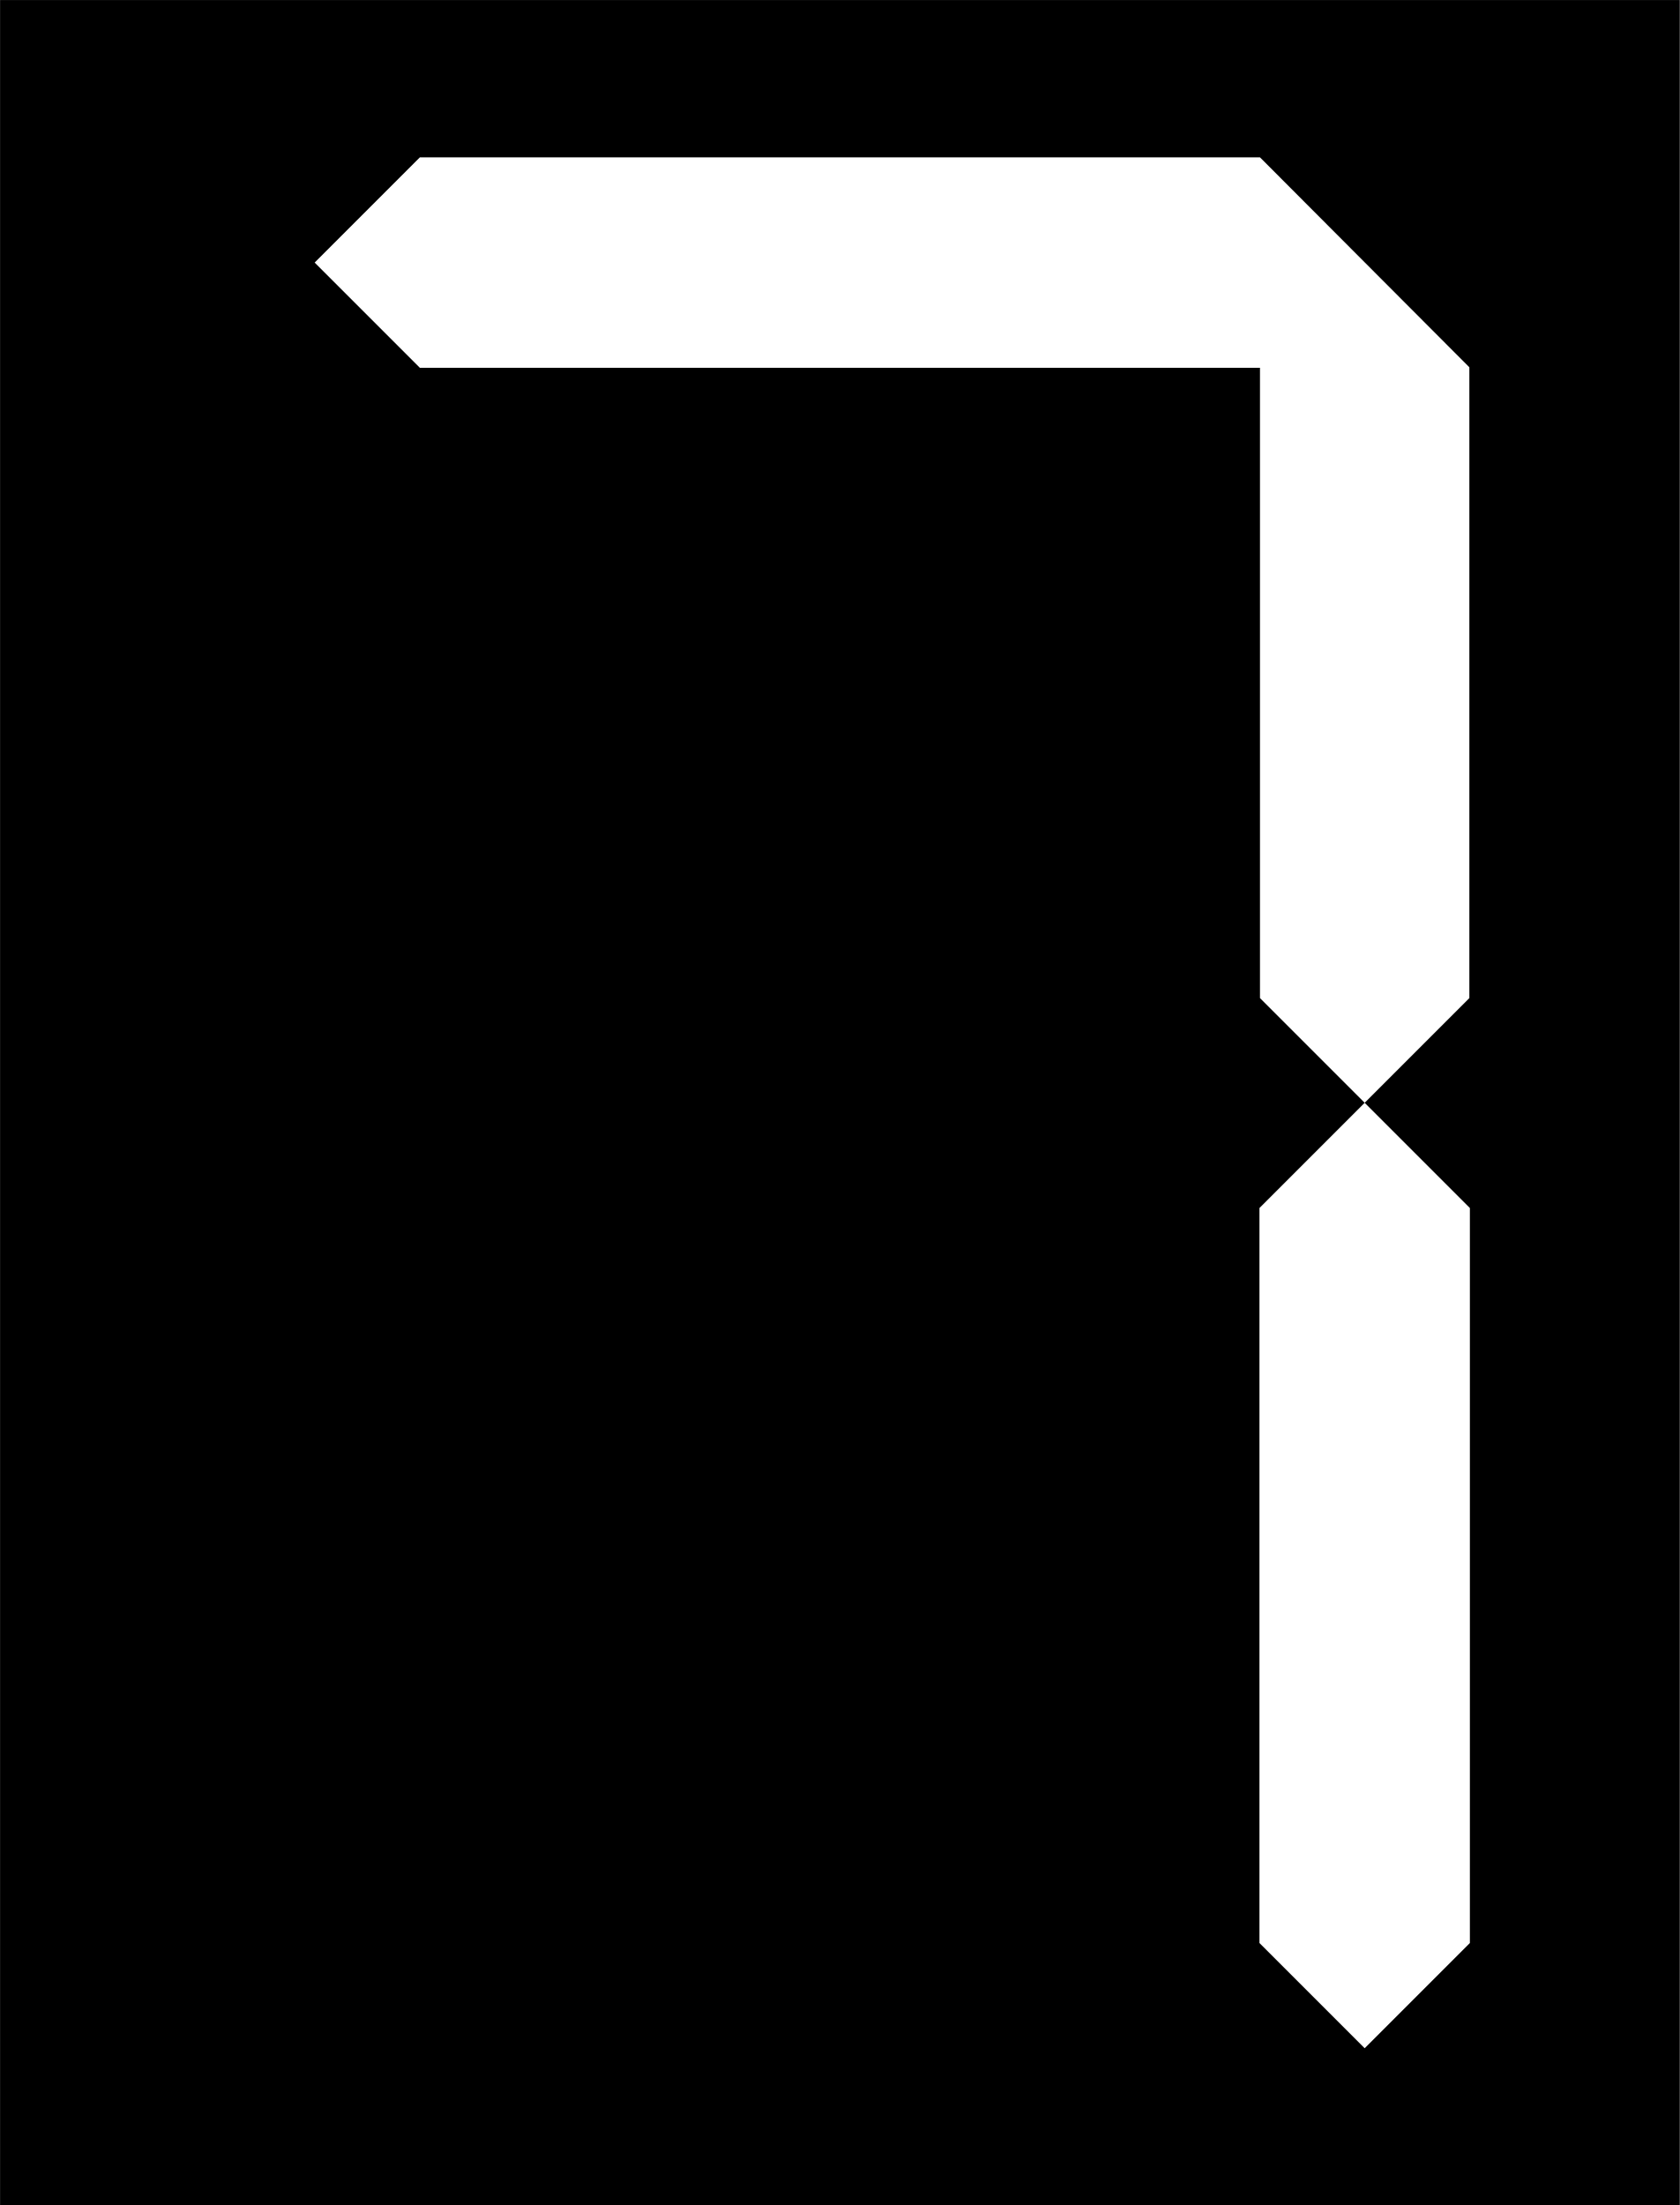
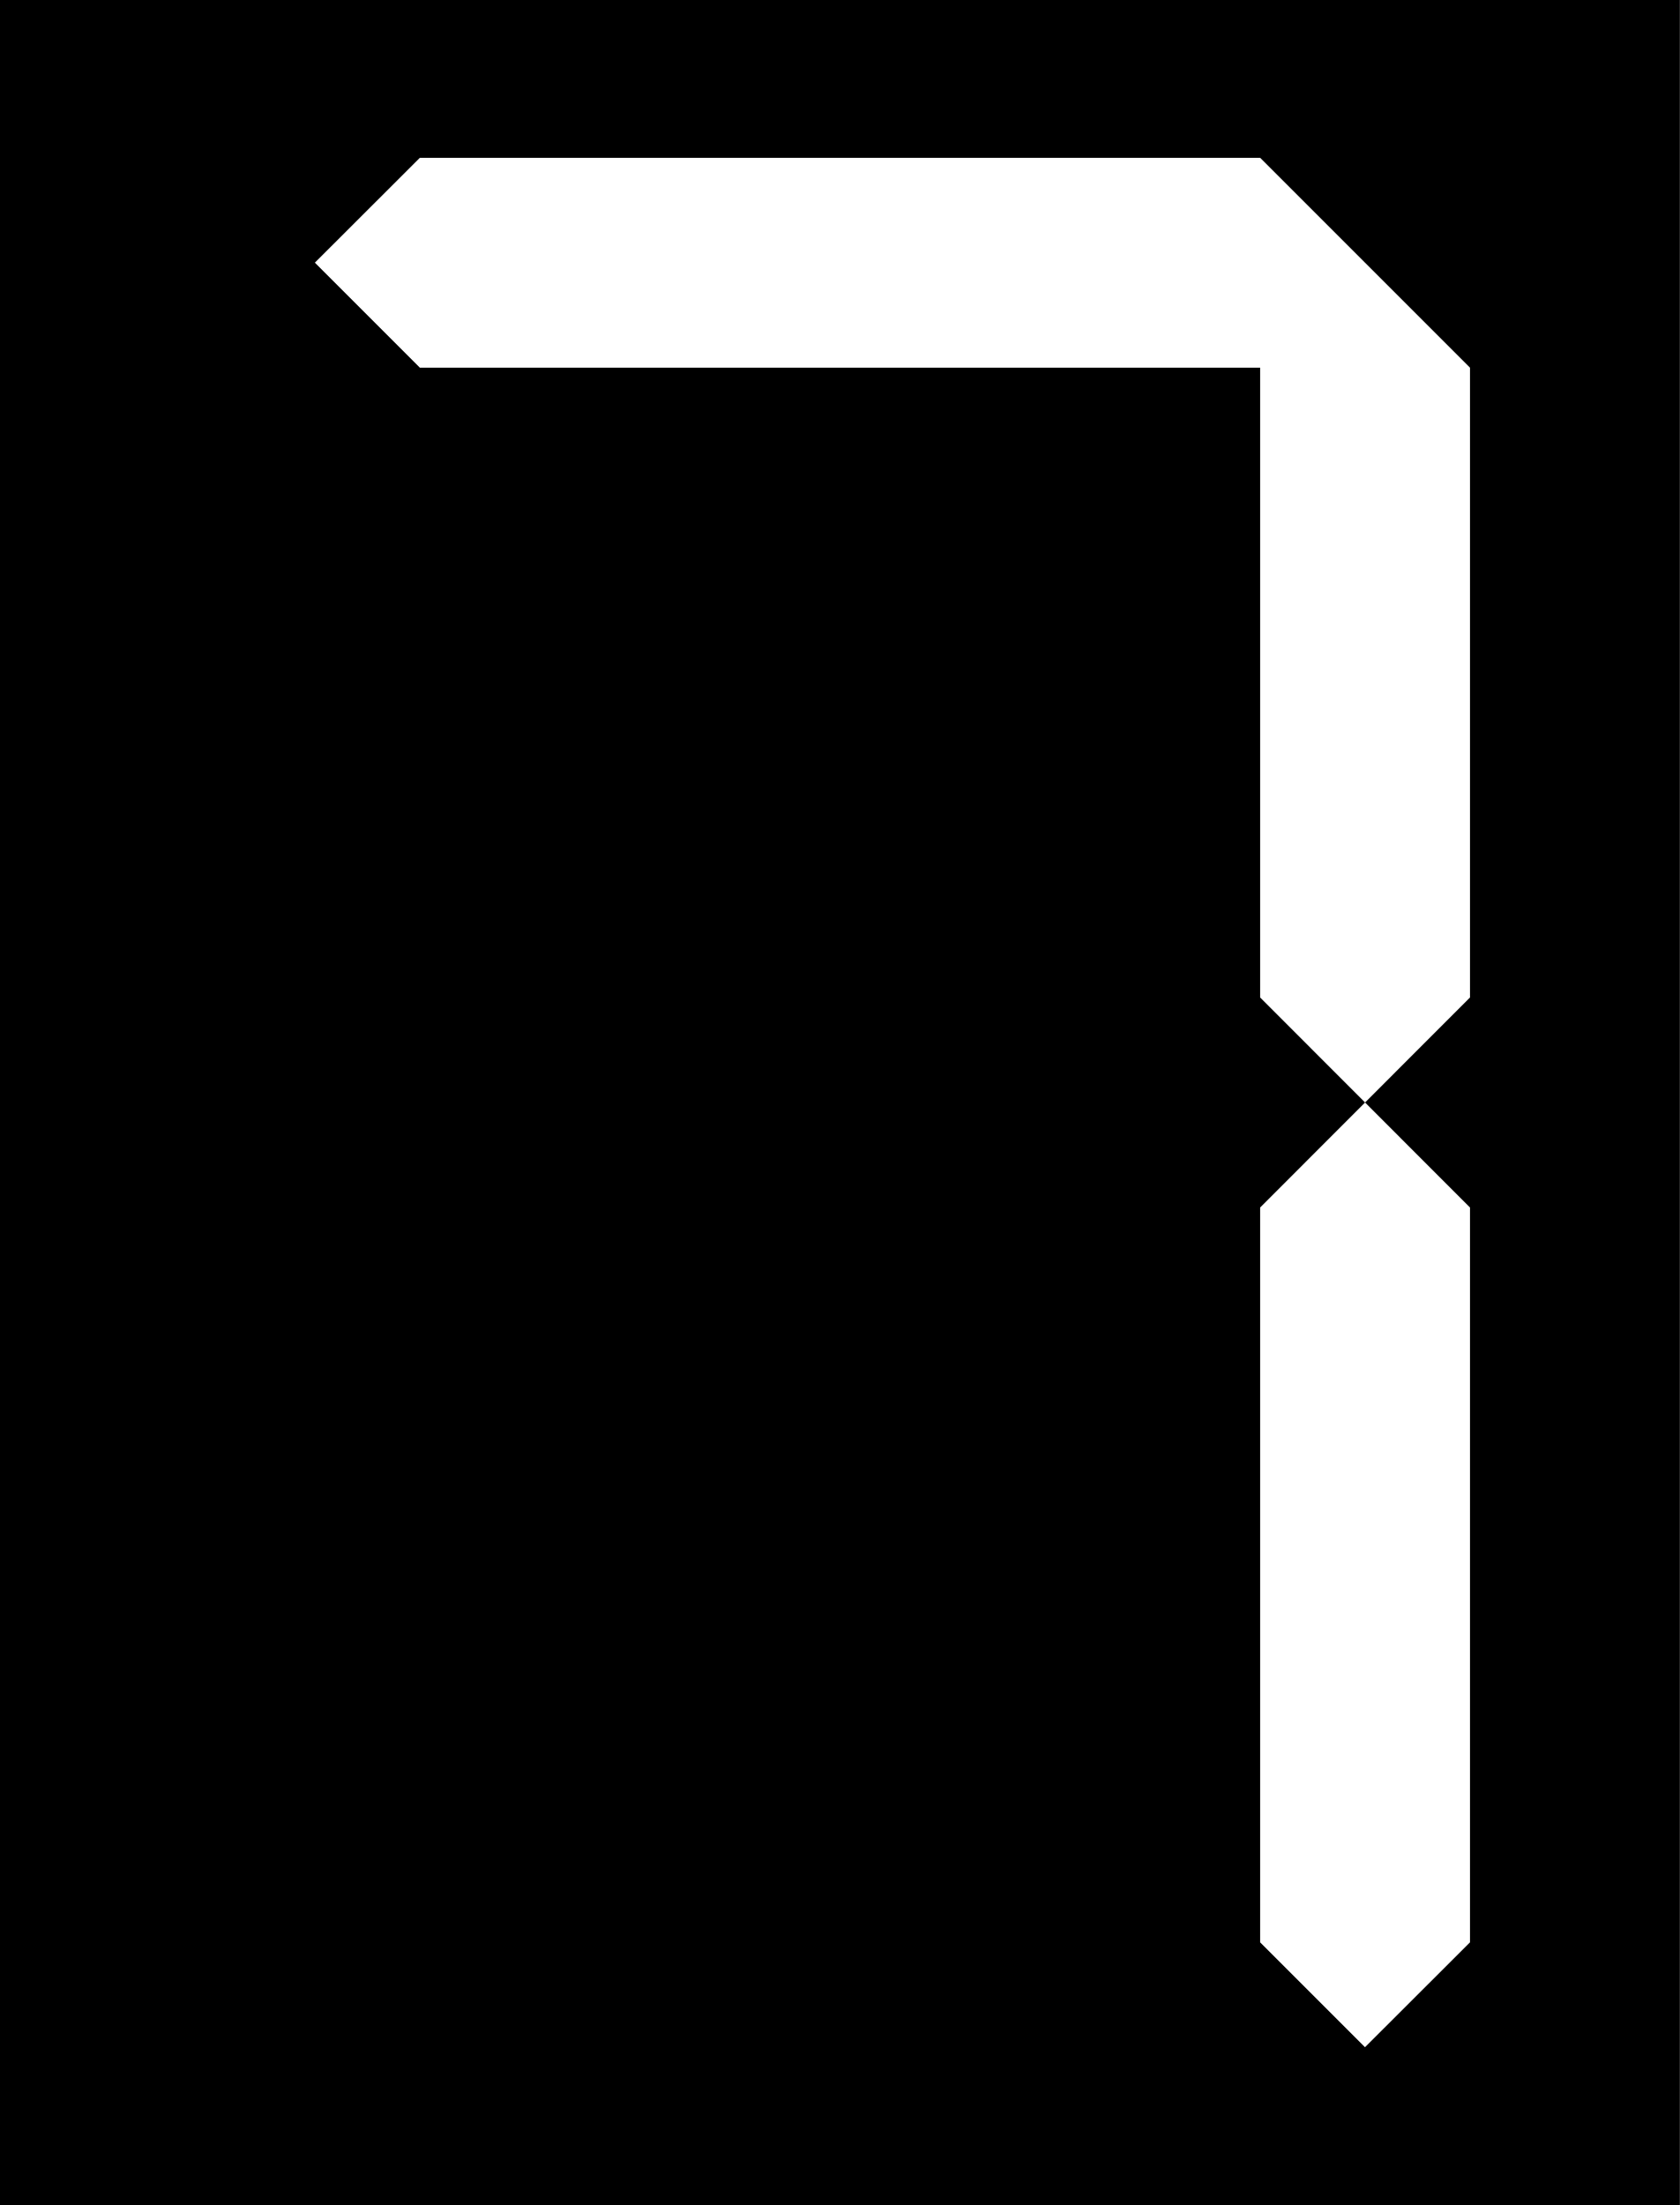
- <svg xmlns="http://www.w3.org/2000/svg" width="12.19" height="16" viewBox="0 0 3.225 4.233" version="1.1" id="svg1">
-   <defs id="defs1">
-     <clipPath clipPathUnits="userSpaceOnUse" id="clipPath20">
-       <g id="use20" style="fill:none;stroke:none">
-         <path style="fill:none;fill-opacity:1;stroke:none;stroke-width:10.583;stroke-miterlimit:5" d="m 91.533,63.966 h 1.613 v 1.21 h -1.613 z" id="path20" />
-       </g>
-     </clipPath>
-   </defs>
-   <g id="layer1" transform="translate(-90.72688,-61.64792)">
-     <rect style="fill:#000000;stroke-width:0.403;stroke-miterlimit:5" id="rect1" width="3.225" height="4.233" x="90.727" y="61.648" />
-     <path style="fill:#ffffff;fill-opacity:1;stroke:none;stroke-width:10.583;stroke-miterlimit:5" d="m 91.533,61.95 -0.202,0.202 0.202,0.202 h 1.613 v 1.21 l 0.403,0.403 v 1.411 l -0.202,0.202 -0.202,-0.202 v -1.411 l 0.403,-0.403 V 62.353 L 93.146,61.95 Z" id="path21" />
-   </g>
+ <svg xmlns="http://www.w3.org/2000/svg" width="12.19" height="16" viewBox="0 0 12.19 16">
+   <path fill-rule="nonzero" fill="rgb(0%, 0%, 0%)" fill-opacity="1" d="M 0 0 L 12.191 0 L 12.191 16 L 0 16 Z M 0 0 " />
+   <path fill-rule="nonzero" fill="rgb(100%, 100%, 100%)" fill-opacity="1" d="M 3.047 1.145 L 2.285 1.906 L 3.047 2.668 L 9.145 2.668 L 9.145 7.238 L 10.668 8.762 L 10.668 14.094 L 9.906 14.855 L 9.145 14.094 L 9.145 8.762 L 10.668 7.238 L 10.668 2.668 L 9.145 1.145 Z M 3.047 1.145 " />
</svg>
